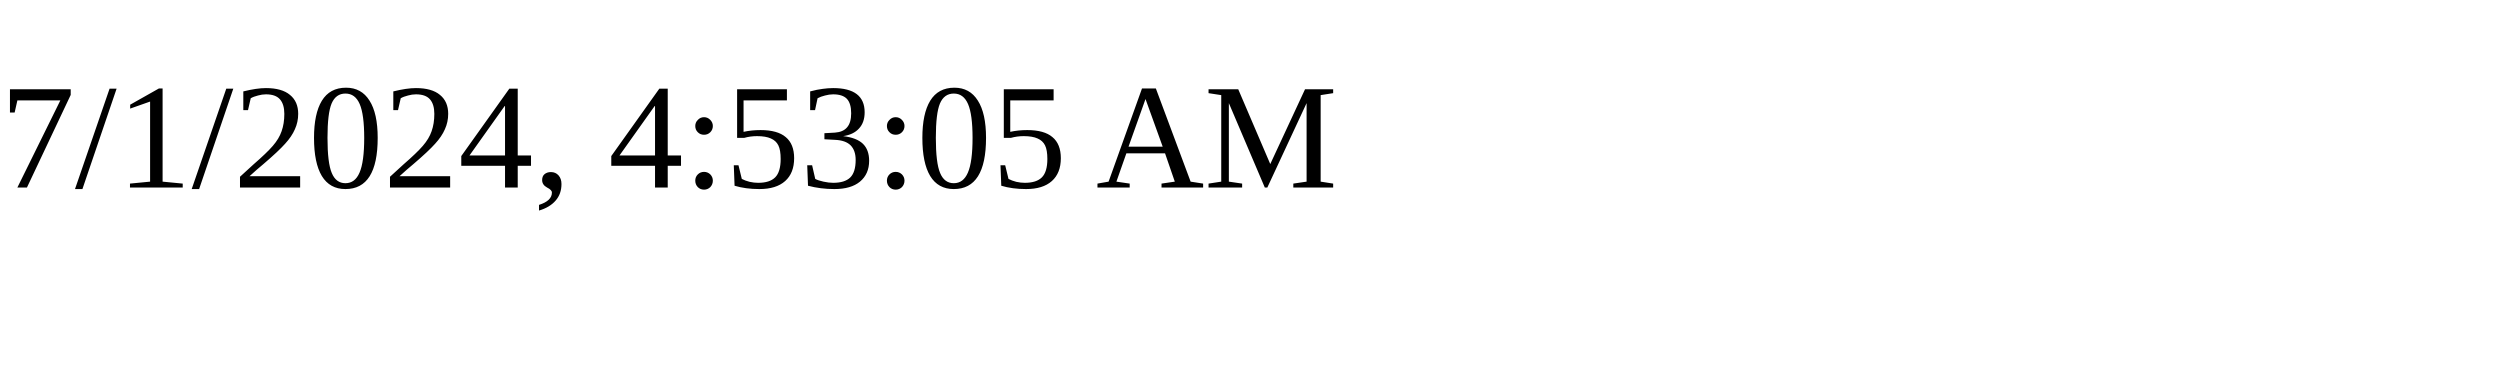
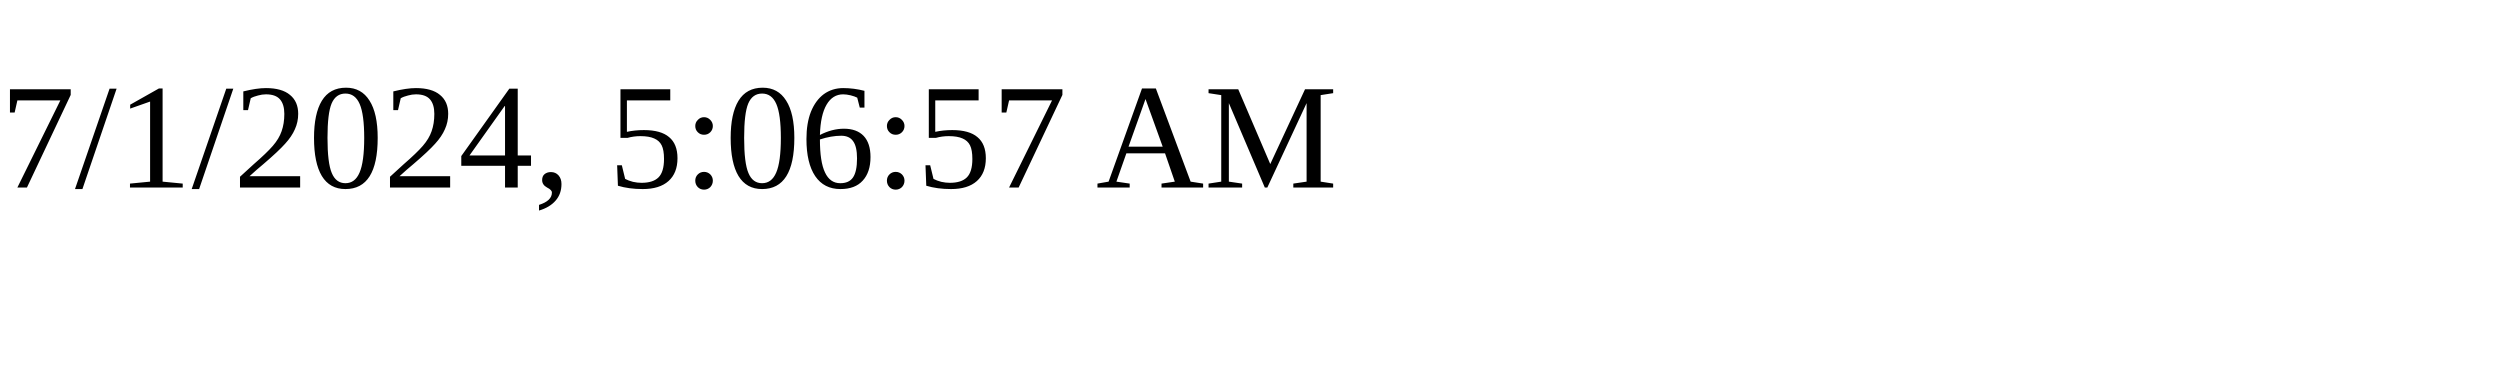
<svg xmlns="http://www.w3.org/2000/svg" height="30" width="200">
-   <text x="0" y="15">7/1/2024, 4:53:05 AM</text>
+   <text x="0" y="15">7/1/2024, 5:06:57 AM</text>
</svg>
